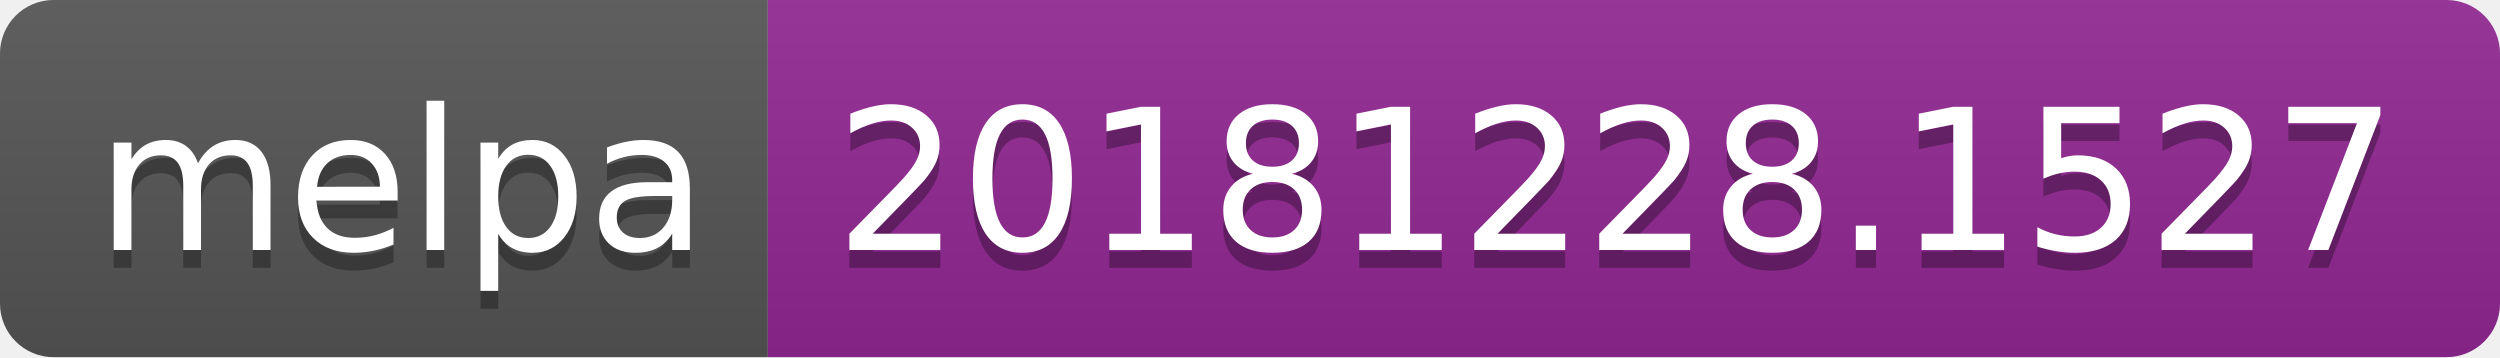
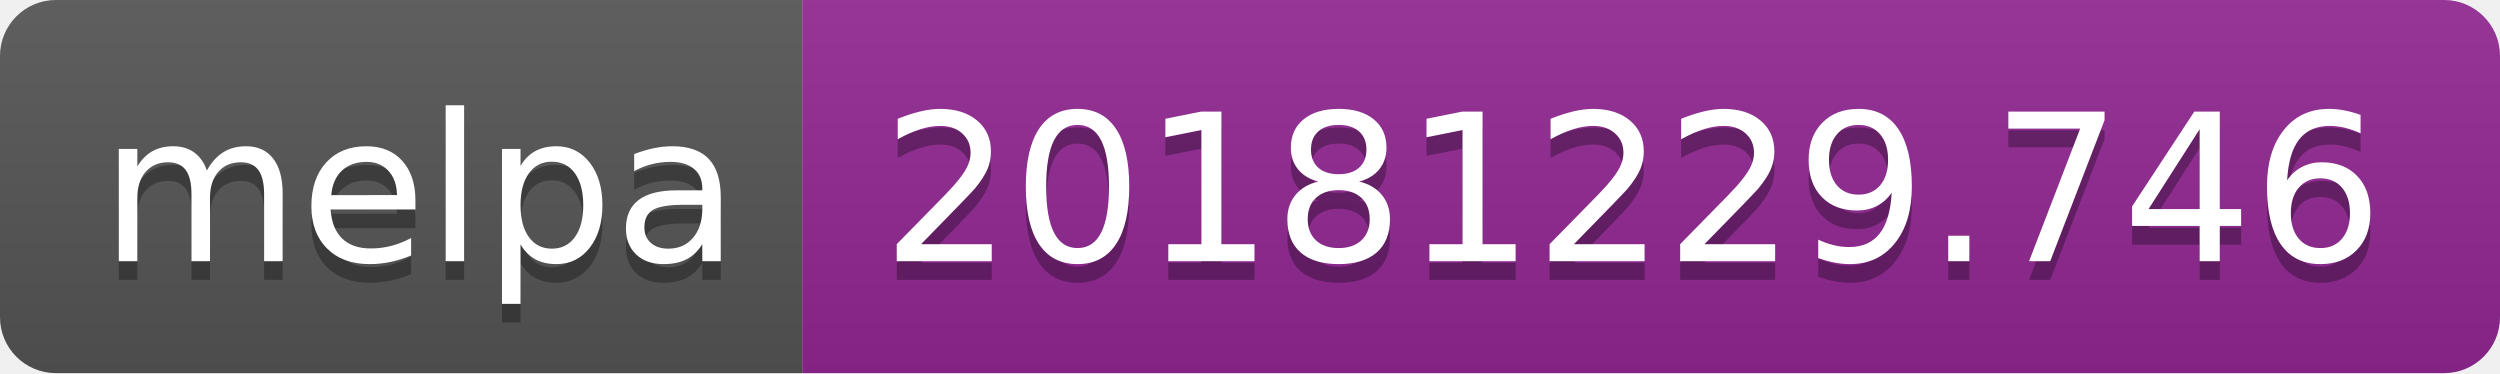
- <svg xmlns="http://www.w3.org/2000/svg" width="140" height="20">
+ <svg xmlns="http://www.w3.org/2000/svg" width="134" height="20">
  <linearGradient id="b" x2="0" y2="100%">
    <stop offset="0" stop-color="#bbb" stop-opacity=".1" />
    <stop offset="1" stop-opacity=".1" />
  </linearGradient>
  <clipPath id="a">
-     <rect width="140" height="20" rx="3" fill="#fff" />
+     <rect width="134" height="20" rx="3" fill="#fff" />
  </clipPath>
  <g clip-path="url(#a)">
    <path fill="#555" d="M0 0h43v20H0z" />
-     <path fill="#922793" d="M43 0h97v20H43z" />
-     <path fill="url(#b)" d="M0 0h140v20H0z" />
+     <path fill="#922793" d="M43 0h91v20H43z" />
+     <path fill="url(#b)" d="M0 0h134v20H0z" />
  </g>
  <g fill="#fff" text-anchor="middle" font-family="DejaVu Sans,Verdana,Geneva,sans-serif" font-size="110">
    <text x="225" y="150" fill="#010101" fill-opacity=".3" transform="scale(.1)" textLength="330">melpa</text>
    <text x="225" y="140" transform="scale(.1)" textLength="330">melpa</text>
-     <text x="905" y="150" fill="#010101" fill-opacity=".3" transform="scale(.1)" textLength="870">20181228.1527</text>
-     <text x="905" y="140" transform="scale(.1)" textLength="870">20181228.1527</text>
+     <text x="875" y="150" fill="#010101" fill-opacity=".3" transform="scale(.1)" textLength="810">20181229.746</text>
+     <text x="875" y="140" transform="scale(.1)" textLength="810">20181229.746</text>
  </g>
</svg>
